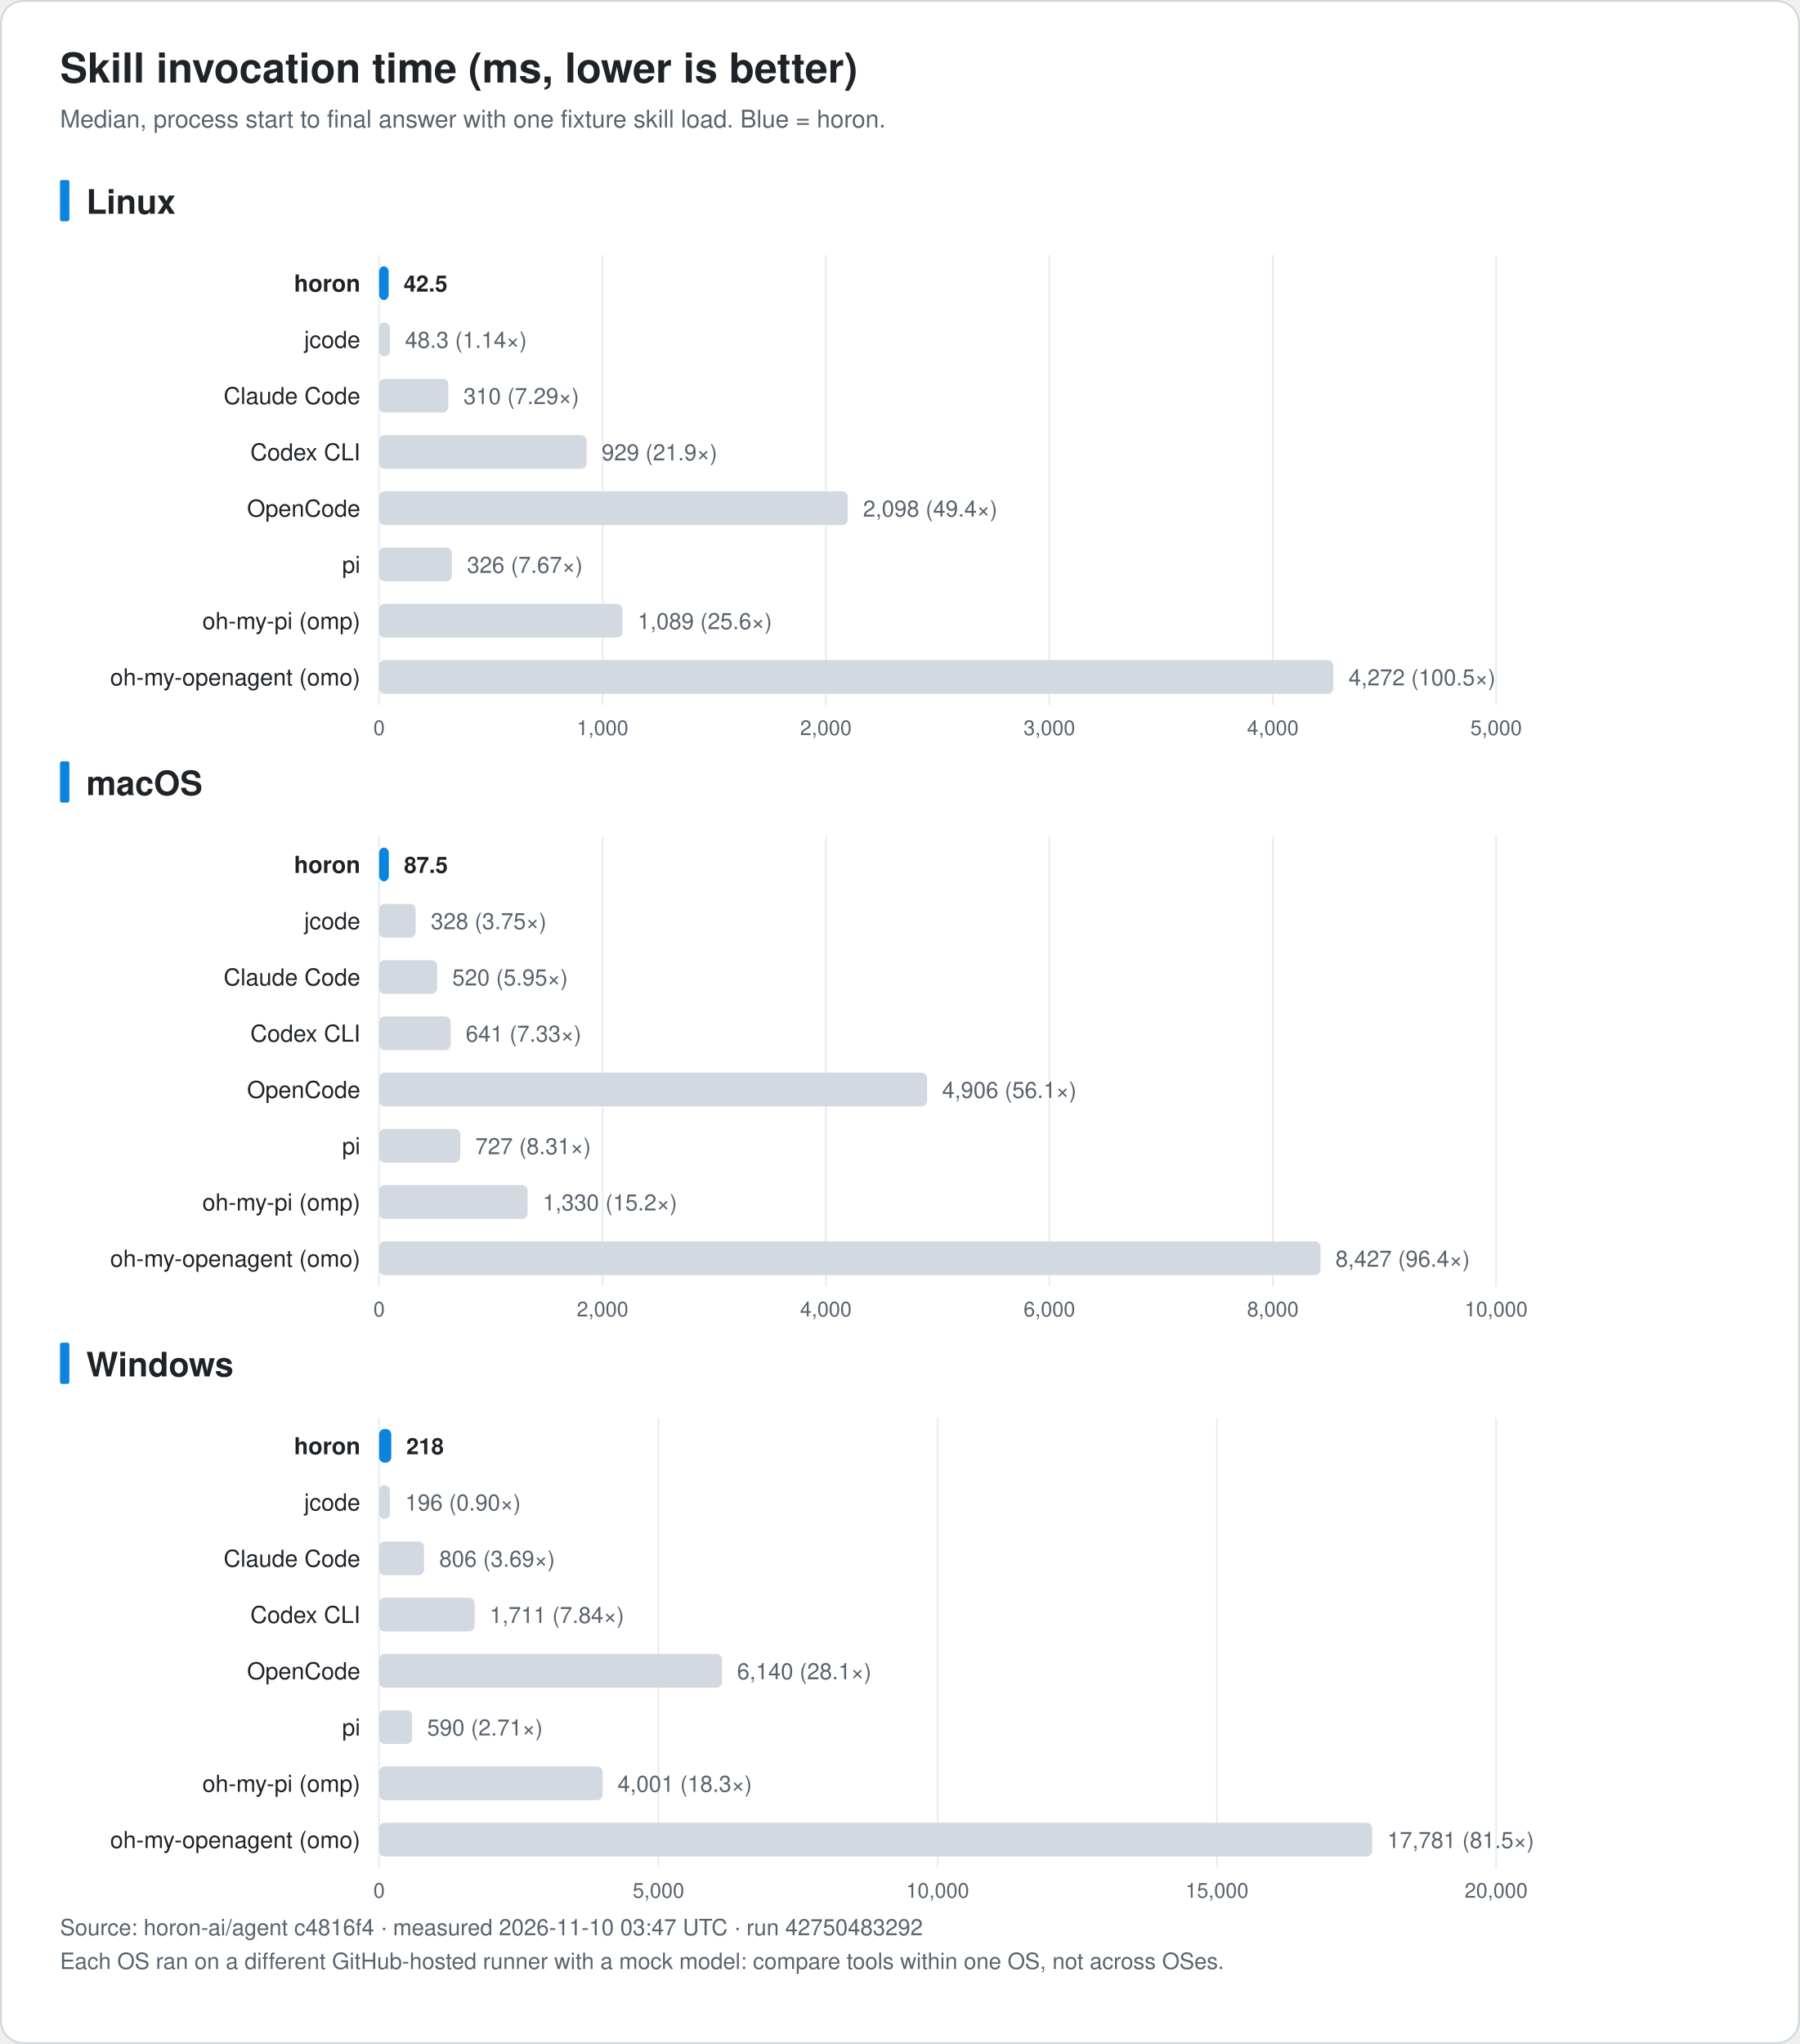
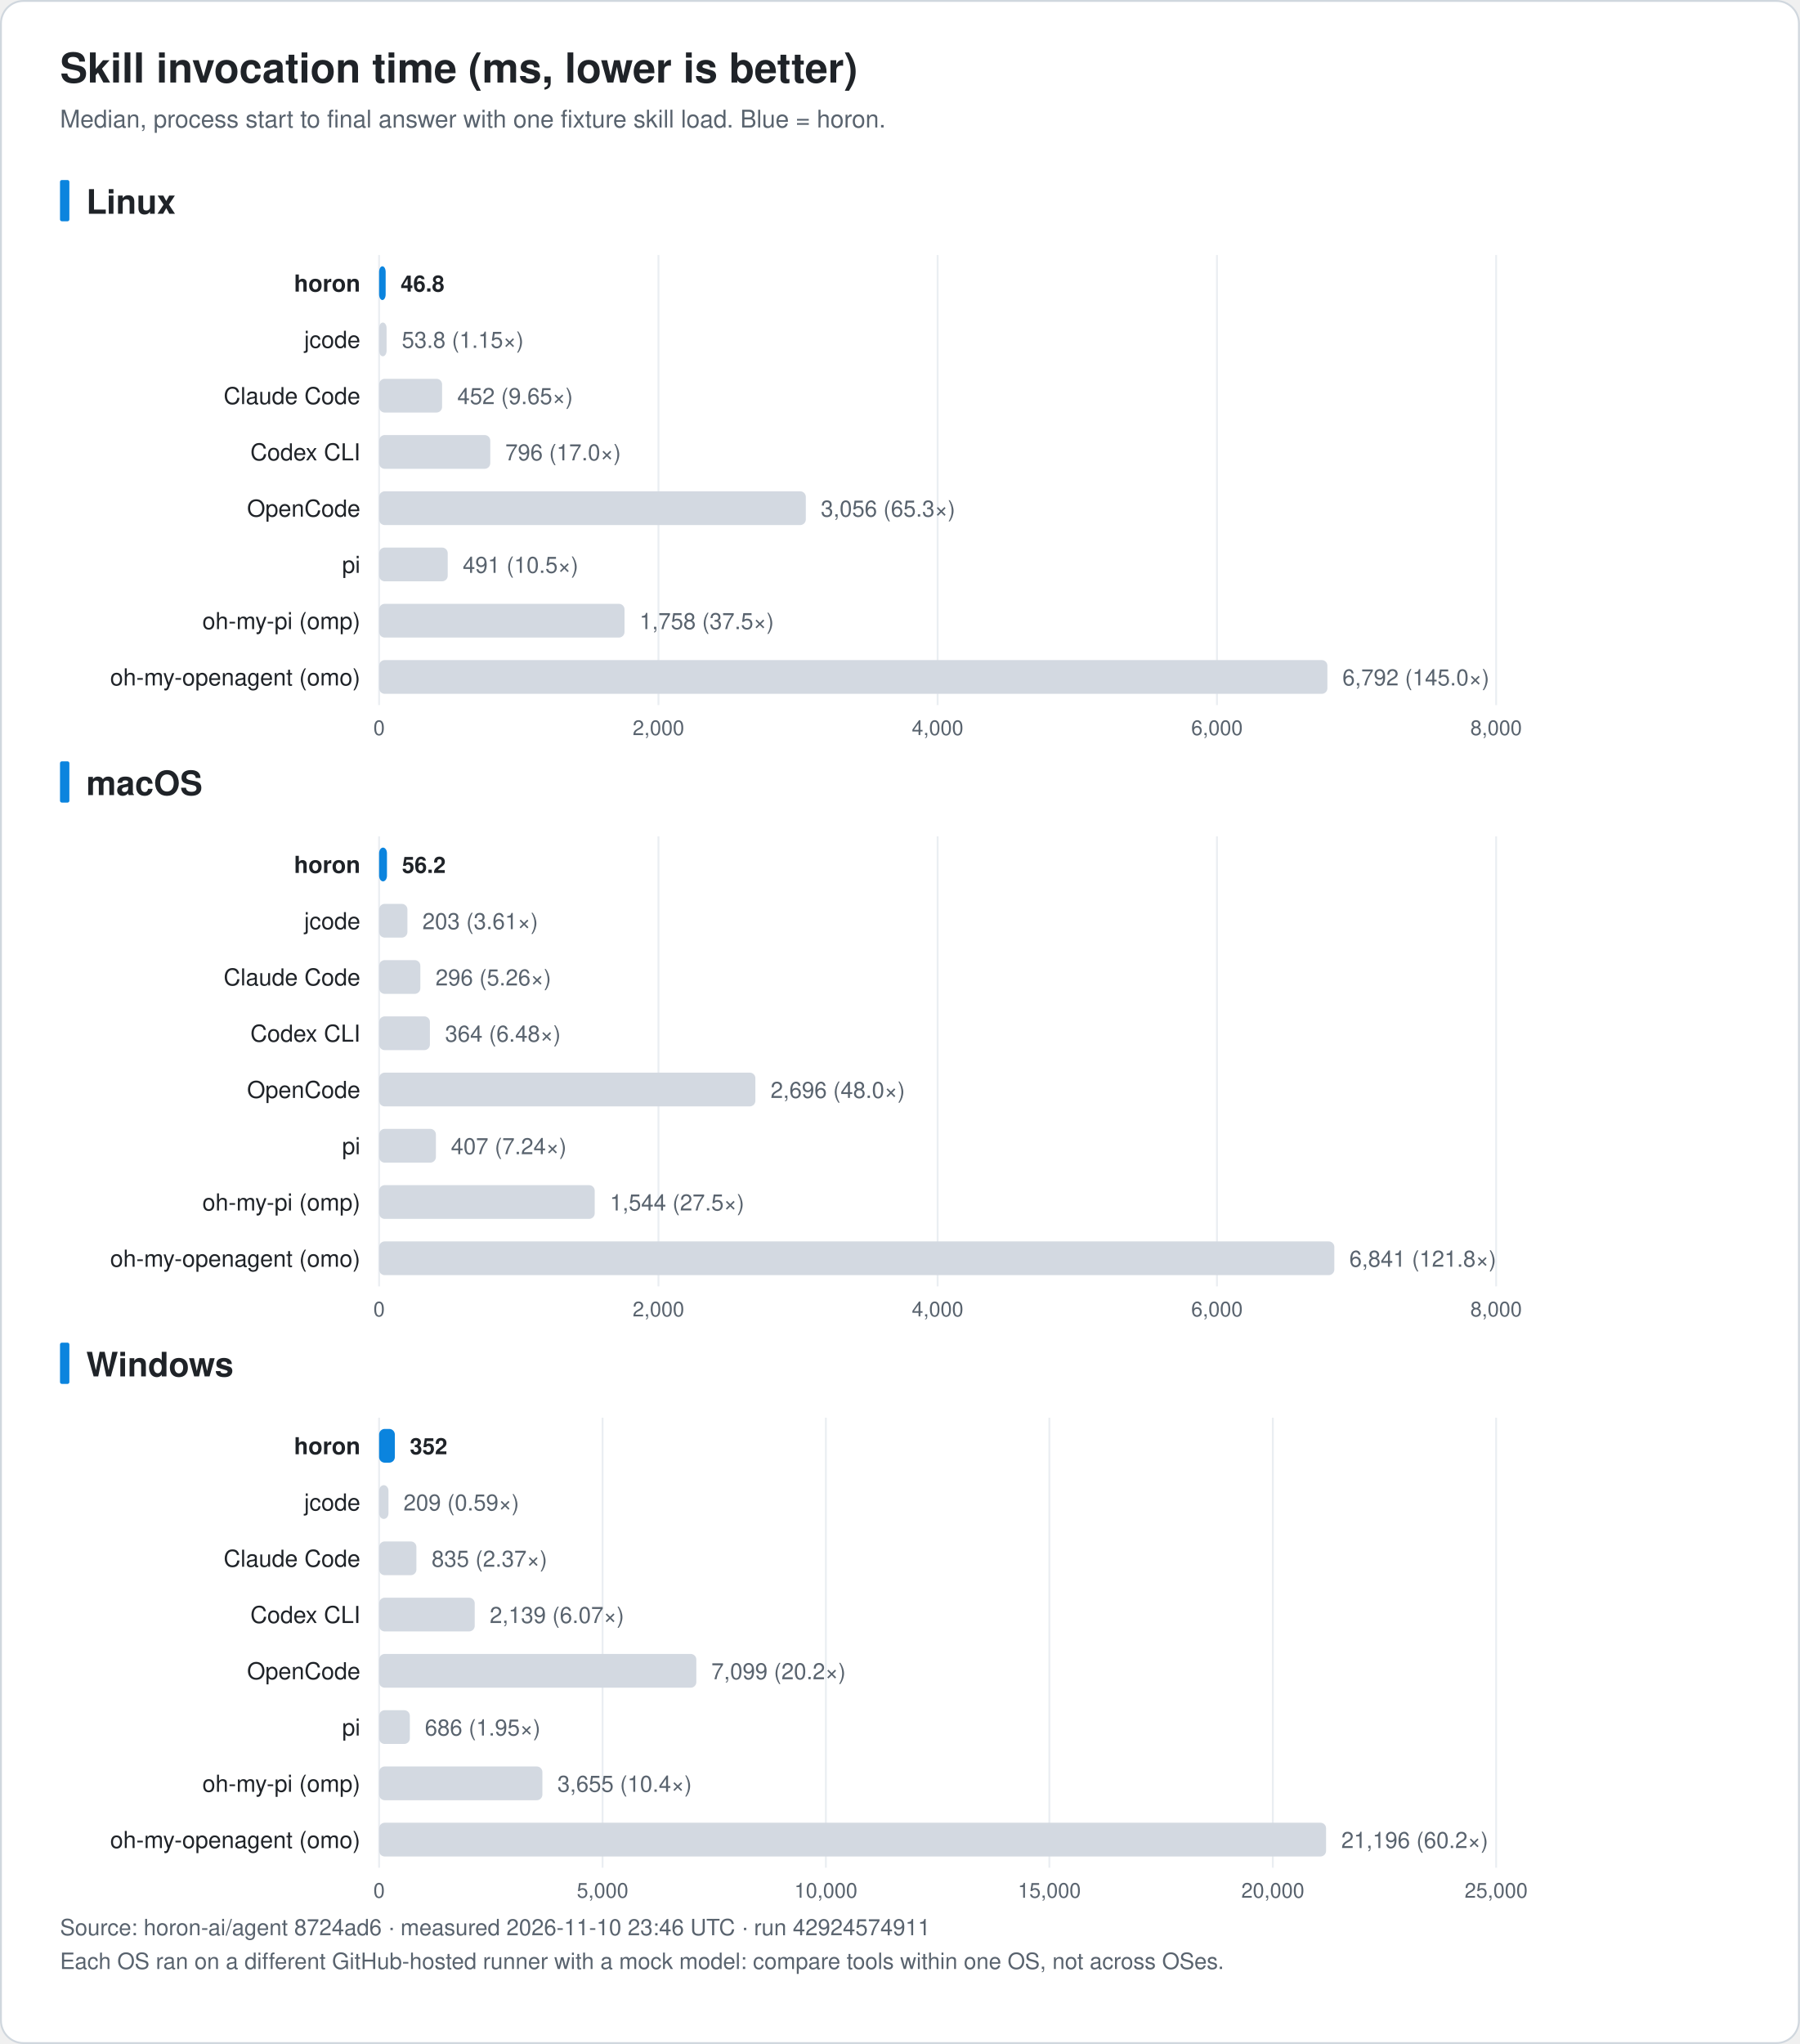
<svg xmlns="http://www.w3.org/2000/svg" width="960" height="1090" viewBox="0 0 960 1090" font-family="-apple-system, BlinkMacSystemFont, 'Segoe UI', 'Noto Sans KR', 'Apple SD Gothic Neo', Helvetica, Arial, sans-serif" role="img">
  <rect x="0.5" y="0.5" width="959" height="1089" rx="12" fill="#ffffff" stroke="#d0d7de" />
  <text x="32.0" y="44.0" font-size="22" fill="#1f2328" text-anchor="start" font-weight="bold">Skill invocation time (ms, lower is better)</text>
  <text x="32.0" y="68.0" font-size="13" fill="#59636e" text-anchor="start" font-weight="normal">Median, process start to final answer with one fixture skill load. Blue = horon.</text>
  <rect x="32" y="96.0" width="5" height="22" rx="1" fill="#0b84de" />
  <text x="46.0" y="114.0" font-size="18" fill="#1f2328" text-anchor="start" font-weight="bold">Linux</text>
  <line x1="202.2" y1="136.0" x2="202.2" y2="376.0" stroke="#eaeef2" />
  <text x="202.2" y="392.0" font-size="11" fill="#59636e" text-anchor="middle" font-weight="normal">0</text>
-   <line x1="321.4" y1="136.0" x2="321.4" y2="376.0" stroke="#eaeef2" />
-   <text x="321.4" y="392.0" font-size="11" fill="#59636e" text-anchor="middle" font-weight="normal">1,000</text>
-   <line x1="440.5" y1="136.0" x2="440.5" y2="376.0" stroke="#eaeef2" />
-   <text x="440.5" y="392.0" font-size="11" fill="#59636e" text-anchor="middle" font-weight="normal">2,000</text>
-   <line x1="559.7" y1="136.0" x2="559.7" y2="376.0" stroke="#eaeef2" />
-   <text x="559.7" y="392.0" font-size="11" fill="#59636e" text-anchor="middle" font-weight="normal">3,000</text>
-   <line x1="678.9" y1="136.0" x2="678.9" y2="376.0" stroke="#eaeef2" />
-   <text x="678.9" y="392.0" font-size="11" fill="#59636e" text-anchor="middle" font-weight="normal">4,000</text>
+   <line x1="351.2" y1="136.0" x2="351.2" y2="376.0" stroke="#eaeef2" />
+   <text x="351.2" y="392.0" font-size="11" fill="#59636e" text-anchor="middle" font-weight="normal">2,000</text>
+   <line x1="500.1" y1="136.0" x2="500.1" y2="376.0" stroke="#eaeef2" />
+   <text x="500.1" y="392.0" font-size="11" fill="#59636e" text-anchor="middle" font-weight="normal">4,000</text>
+   <line x1="649.1" y1="136.0" x2="649.1" y2="376.0" stroke="#eaeef2" />
+   <text x="649.1" y="392.0" font-size="11" fill="#59636e" text-anchor="middle" font-weight="normal">6,000</text>
  <line x1="798.0" y1="136.0" x2="798.0" y2="376.0" stroke="#eaeef2" />
-   <text x="798.0" y="392.0" font-size="11" fill="#59636e" text-anchor="middle" font-weight="normal">5,000</text>
+   <text x="798.0" y="392.0" font-size="11" fill="#59636e" text-anchor="middle" font-weight="normal">8,000</text>
  <text x="192.2" y="155.5" font-size="12.5" fill="#1f2328" text-anchor="end" font-weight="bold">horon</text>
-   <rect x="202.2" y="142.0" width="5.1" height="18" rx="3" fill="#0b84de" />
-   <text x="215.3" y="155.5" font-size="12" fill="#1f2328" text-anchor="start" font-weight="bold">42.5</text>
+   <rect x="202.2" y="142.0" width="3.5" height="18" rx="3" fill="#0b84de" />
+   <text x="213.7" y="155.5" font-size="12" fill="#1f2328" text-anchor="start" font-weight="bold">46.8</text>
  <text x="192.2" y="185.5" font-size="12.5" fill="#1f2328" text-anchor="end" font-weight="normal">jcode</text>
-   <rect x="202.2" y="172.0" width="5.8" height="18" rx="3" fill="#d3d9e1" />
-   <text x="216.0" y="185.5" font-size="12" fill="#59636e" text-anchor="start" font-weight="normal">48.3 (1.14×)</text>
+   <rect x="202.2" y="172.0" width="4.0" height="18" rx="3" fill="#d3d9e1" />
+   <text x="214.3" y="185.5" font-size="12" fill="#59636e" text-anchor="start" font-weight="normal">53.8 (1.15×)</text>
  <text x="192.2" y="215.5" font-size="12.5" fill="#1f2328" text-anchor="end" font-weight="normal">Claude Code</text>
-   <rect x="202.2" y="202.0" width="36.9" height="18" rx="3" fill="#d3d9e1" />
-   <text x="247.2" y="215.5" font-size="12" fill="#59636e" text-anchor="start" font-weight="normal">310 (7.29×)</text>
+   <rect x="202.2" y="202.0" width="33.6" height="18" rx="3" fill="#d3d9e1" />
+   <text x="243.9" y="215.5" font-size="12" fill="#59636e" text-anchor="start" font-weight="normal">452 (9.65×)</text>
  <text x="192.2" y="245.5" font-size="12.5" fill="#1f2328" text-anchor="end" font-weight="normal">Codex CLI</text>
-   <rect x="202.2" y="232.0" width="110.7" height="18" rx="3" fill="#d3d9e1" />
-   <text x="320.9" y="245.5" font-size="12" fill="#59636e" text-anchor="start" font-weight="normal">929 (21.9×)</text>
+   <rect x="202.2" y="232.0" width="59.3" height="18" rx="3" fill="#d3d9e1" />
+   <text x="269.5" y="245.5" font-size="12" fill="#59636e" text-anchor="start" font-weight="normal">796 (17.0×)</text>
  <text x="192.2" y="275.5" font-size="12.5" fill="#1f2328" text-anchor="end" font-weight="normal">OpenCode</text>
-   <rect x="202.2" y="262.0" width="250.0" height="18" rx="3" fill="#d3d9e1" />
-   <text x="460.3" y="275.5" font-size="12" fill="#59636e" text-anchor="start" font-weight="normal">2,098 (49.4×)</text>
+   <rect x="202.2" y="262.0" width="227.6" height="18" rx="3" fill="#d3d9e1" />
+   <text x="437.8" y="275.5" font-size="12" fill="#59636e" text-anchor="start" font-weight="normal">3,056 (65.3×)</text>
  <text x="192.2" y="305.5" font-size="12.5" fill="#1f2328" text-anchor="end" font-weight="normal">pi</text>
-   <rect x="202.2" y="292.0" width="38.8" height="18" rx="3" fill="#d3d9e1" />
-   <text x="249.1" y="305.5" font-size="12" fill="#59636e" text-anchor="start" font-weight="normal">326 (7.67×)</text>
+   <rect x="202.2" y="292.0" width="36.6" height="18" rx="3" fill="#d3d9e1" />
+   <text x="246.8" y="305.5" font-size="12" fill="#59636e" text-anchor="start" font-weight="normal">491 (10.5×)</text>
  <text x="192.2" y="335.5" font-size="12.5" fill="#1f2328" text-anchor="end" font-weight="normal">oh-my-pi (omp)</text>
-   <rect x="202.2" y="322.0" width="129.8" height="18" rx="3" fill="#d3d9e1" />
-   <text x="340.1" y="335.5" font-size="12" fill="#59636e" text-anchor="start" font-weight="normal">1,089 (25.6×)</text>
+   <rect x="202.2" y="322.0" width="130.9" height="18" rx="3" fill="#d3d9e1" />
+   <text x="341.1" y="335.5" font-size="12" fill="#59636e" text-anchor="start" font-weight="normal">1,758 (37.5×)</text>
  <text x="192.2" y="365.5" font-size="12.5" fill="#1f2328" text-anchor="end" font-weight="normal">oh-my-openagent (omo)</text>
-   <rect x="202.2" y="352.0" width="509.0" height="18" rx="3" fill="#d3d9e1" />
-   <text x="719.3" y="365.5" font-size="12" fill="#59636e" text-anchor="start" font-weight="normal">4,272 (100.5×)</text>
+   <rect x="202.2" y="352.0" width="505.8" height="18" rx="3" fill="#d3d9e1" />
+   <text x="716.0" y="365.5" font-size="12" fill="#59636e" text-anchor="start" font-weight="normal">6,792 (145.0×)</text>
  <rect x="32" y="406.0" width="5" height="22" rx="1" fill="#0b84de" />
  <text x="46.0" y="424.0" font-size="18" fill="#1f2328" text-anchor="start" font-weight="bold">macOS</text>
  <line x1="202.2" y1="446.0" x2="202.2" y2="686.0" stroke="#eaeef2" />
  <text x="202.2" y="702.0" font-size="11" fill="#59636e" text-anchor="middle" font-weight="normal">0</text>
-   <line x1="321.4" y1="446.0" x2="321.4" y2="686.0" stroke="#eaeef2" />
-   <text x="321.4" y="702.0" font-size="11" fill="#59636e" text-anchor="middle" font-weight="normal">2,000</text>
-   <line x1="440.5" y1="446.0" x2="440.5" y2="686.0" stroke="#eaeef2" />
-   <text x="440.5" y="702.0" font-size="11" fill="#59636e" text-anchor="middle" font-weight="normal">4,000</text>
-   <line x1="559.7" y1="446.0" x2="559.7" y2="686.0" stroke="#eaeef2" />
-   <text x="559.7" y="702.0" font-size="11" fill="#59636e" text-anchor="middle" font-weight="normal">6,000</text>
-   <line x1="678.9" y1="446.0" x2="678.9" y2="686.0" stroke="#eaeef2" />
-   <text x="678.9" y="702.0" font-size="11" fill="#59636e" text-anchor="middle" font-weight="normal">8,000</text>
+   <line x1="351.2" y1="446.0" x2="351.2" y2="686.0" stroke="#eaeef2" />
+   <text x="351.2" y="702.0" font-size="11" fill="#59636e" text-anchor="middle" font-weight="normal">2,000</text>
+   <line x1="500.1" y1="446.0" x2="500.1" y2="686.0" stroke="#eaeef2" />
+   <text x="500.1" y="702.0" font-size="11" fill="#59636e" text-anchor="middle" font-weight="normal">4,000</text>
+   <line x1="649.1" y1="446.0" x2="649.1" y2="686.0" stroke="#eaeef2" />
+   <text x="649.1" y="702.0" font-size="11" fill="#59636e" text-anchor="middle" font-weight="normal">6,000</text>
  <line x1="798.0" y1="446.0" x2="798.0" y2="686.0" stroke="#eaeef2" />
-   <text x="798.0" y="702.0" font-size="11" fill="#59636e" text-anchor="middle" font-weight="normal">10,000</text>
+   <text x="798.0" y="702.0" font-size="11" fill="#59636e" text-anchor="middle" font-weight="normal">8,000</text>
  <text x="192.2" y="465.5" font-size="12.5" fill="#1f2328" text-anchor="end" font-weight="bold">horon</text>
-   <rect x="202.2" y="452.0" width="5.2" height="18" rx="3" fill="#0b84de" />
-   <text x="215.5" y="465.5" font-size="12" fill="#1f2328" text-anchor="start" font-weight="bold">87.5</text>
+   <rect x="202.2" y="452.0" width="4.2" height="18" rx="3" fill="#0b84de" />
+   <text x="214.4" y="465.5" font-size="12" fill="#1f2328" text-anchor="start" font-weight="bold">56.2</text>
  <text x="192.2" y="495.5" font-size="12.5" fill="#1f2328" text-anchor="end" font-weight="normal">jcode</text>
-   <rect x="202.2" y="482.0" width="19.5" height="18" rx="3" fill="#d3d9e1" />
-   <text x="229.8" y="495.5" font-size="12" fill="#59636e" text-anchor="start" font-weight="normal">328 (3.75×)</text>
+   <rect x="202.2" y="482.0" width="15.1" height="18" rx="3" fill="#d3d9e1" />
+   <text x="225.3" y="495.5" font-size="12" fill="#59636e" text-anchor="start" font-weight="normal">203 (3.61×)</text>
  <text x="192.2" y="525.5" font-size="12.5" fill="#1f2328" text-anchor="end" font-weight="normal">Claude Code</text>
-   <rect x="202.2" y="512.0" width="31.0" height="18" rx="3" fill="#d3d9e1" />
-   <text x="241.2" y="525.5" font-size="12" fill="#59636e" text-anchor="start" font-weight="normal">520 (5.95×)</text>
+   <rect x="202.2" y="512.0" width="22.0" height="18" rx="3" fill="#d3d9e1" />
+   <text x="232.3" y="525.5" font-size="12" fill="#59636e" text-anchor="start" font-weight="normal">296 (5.26×)</text>
  <text x="192.2" y="555.5" font-size="12.5" fill="#1f2328" text-anchor="end" font-weight="normal">Codex CLI</text>
-   <rect x="202.2" y="542.0" width="38.2" height="18" rx="3" fill="#d3d9e1" />
-   <text x="248.4" y="555.5" font-size="12" fill="#59636e" text-anchor="start" font-weight="normal">641 (7.33×)</text>
+   <rect x="202.2" y="542.0" width="27.1" height="18" rx="3" fill="#d3d9e1" />
+   <text x="237.4" y="555.5" font-size="12" fill="#59636e" text-anchor="start" font-weight="normal">364 (6.48×)</text>
  <text x="192.2" y="585.5" font-size="12.5" fill="#1f2328" text-anchor="end" font-weight="normal">OpenCode</text>
-   <rect x="202.2" y="572.0" width="292.3" height="18" rx="3" fill="#d3d9e1" />
-   <text x="502.5" y="585.5" font-size="12" fill="#59636e" text-anchor="start" font-weight="normal">4,906 (56.1×)</text>
+   <rect x="202.2" y="572.0" width="200.7" height="18" rx="3" fill="#d3d9e1" />
+   <text x="411.0" y="585.5" font-size="12" fill="#59636e" text-anchor="start" font-weight="normal">2,696 (48.0×)</text>
  <text x="192.2" y="615.5" font-size="12.5" fill="#1f2328" text-anchor="end" font-weight="normal">pi</text>
-   <rect x="202.2" y="602.0" width="43.3" height="18" rx="3" fill="#d3d9e1" />
-   <text x="253.5" y="615.5" font-size="12" fill="#59636e" text-anchor="start" font-weight="normal">727 (8.31×)</text>
+   <rect x="202.2" y="602.0" width="30.3" height="18" rx="3" fill="#d3d9e1" />
+   <text x="240.5" y="615.5" font-size="12" fill="#59636e" text-anchor="start" font-weight="normal">407 (7.24×)</text>
  <text x="192.2" y="645.5" font-size="12.5" fill="#1f2328" text-anchor="end" font-weight="normal">oh-my-pi (omp)</text>
-   <rect x="202.2" y="632.0" width="79.2" height="18" rx="3" fill="#d3d9e1" />
-   <text x="289.5" y="645.5" font-size="12" fill="#59636e" text-anchor="start" font-weight="normal">1,330 (15.2×)</text>
+   <rect x="202.2" y="632.0" width="115.0" height="18" rx="3" fill="#d3d9e1" />
+   <text x="325.3" y="645.5" font-size="12" fill="#59636e" text-anchor="start" font-weight="normal">1,544 (27.5×)</text>
  <text x="192.2" y="675.5" font-size="12.5" fill="#1f2328" text-anchor="end" font-weight="normal">oh-my-openagent (omo)</text>
-   <rect x="202.2" y="662.0" width="502.1" height="18" rx="3" fill="#d3d9e1" />
-   <text x="712.3" y="675.5" font-size="12" fill="#59636e" text-anchor="start" font-weight="normal">8,427 (96.4×)</text>
+   <rect x="202.2" y="662.0" width="509.5" height="18" rx="3" fill="#d3d9e1" />
+   <text x="719.7" y="675.5" font-size="12" fill="#59636e" text-anchor="start" font-weight="normal">6,841 (121.8×)</text>
  <rect x="32" y="716.0" width="5" height="22" rx="1" fill="#0b84de" />
  <text x="46.0" y="734.0" font-size="18" fill="#1f2328" text-anchor="start" font-weight="bold">Windows</text>
  <line x1="202.2" y1="756.0" x2="202.2" y2="996.0" stroke="#eaeef2" />
  <text x="202.2" y="1012.0" font-size="11" fill="#59636e" text-anchor="middle" font-weight="normal">0</text>
-   <line x1="351.2" y1="756.0" x2="351.2" y2="996.0" stroke="#eaeef2" />
-   <text x="351.2" y="1012.0" font-size="11" fill="#59636e" text-anchor="middle" font-weight="normal">5,000</text>
-   <line x1="500.1" y1="756.0" x2="500.1" y2="996.0" stroke="#eaeef2" />
-   <text x="500.1" y="1012.0" font-size="11" fill="#59636e" text-anchor="middle" font-weight="normal">10,000</text>
-   <line x1="649.1" y1="756.0" x2="649.1" y2="996.0" stroke="#eaeef2" />
-   <text x="649.1" y="1012.0" font-size="11" fill="#59636e" text-anchor="middle" font-weight="normal">15,000</text>
+   <line x1="321.4" y1="756.0" x2="321.4" y2="996.0" stroke="#eaeef2" />
+   <text x="321.4" y="1012.0" font-size="11" fill="#59636e" text-anchor="middle" font-weight="normal">5,000</text>
+   <line x1="440.5" y1="756.0" x2="440.5" y2="996.0" stroke="#eaeef2" />
+   <text x="440.5" y="1012.0" font-size="11" fill="#59636e" text-anchor="middle" font-weight="normal">10,000</text>
+   <line x1="559.7" y1="756.0" x2="559.7" y2="996.0" stroke="#eaeef2" />
+   <text x="559.7" y="1012.0" font-size="11" fill="#59636e" text-anchor="middle" font-weight="normal">15,000</text>
+   <line x1="678.9" y1="756.0" x2="678.9" y2="996.0" stroke="#eaeef2" />
+   <text x="678.9" y="1012.0" font-size="11" fill="#59636e" text-anchor="middle" font-weight="normal">20,000</text>
  <line x1="798.0" y1="756.0" x2="798.0" y2="996.0" stroke="#eaeef2" />
-   <text x="798.0" y="1012.0" font-size="11" fill="#59636e" text-anchor="middle" font-weight="normal">20,000</text>
+   <text x="798.0" y="1012.0" font-size="11" fill="#59636e" text-anchor="middle" font-weight="normal">25,000</text>
  <text x="192.2" y="775.5" font-size="12.5" fill="#1f2328" text-anchor="end" font-weight="bold">horon</text>
-   <rect x="202.2" y="762.0" width="6.5" height="18" rx="3" fill="#0b84de" />
-   <text x="216.7" y="775.5" font-size="12" fill="#1f2328" text-anchor="start" font-weight="bold">218</text>
+   <rect x="202.2" y="762.0" width="8.4" height="18" rx="3" fill="#0b84de" />
+   <text x="218.6" y="775.5" font-size="12" fill="#1f2328" text-anchor="start" font-weight="bold">352</text>
  <text x="192.2" y="805.5" font-size="12.5" fill="#1f2328" text-anchor="end" font-weight="normal">jcode</text>
-   <rect x="202.2" y="792.0" width="5.8" height="18" rx="3" fill="#d3d9e1" />
-   <text x="216.1" y="805.5" font-size="12" fill="#59636e" text-anchor="start" font-weight="normal">196 (0.90×)</text>
+   <rect x="202.2" y="792.0" width="5.0" height="18" rx="3" fill="#d3d9e1" />
+   <text x="215.2" y="805.5" font-size="12" fill="#59636e" text-anchor="start" font-weight="normal">209 (0.59×)</text>
  <text x="192.2" y="835.5" font-size="12.5" fill="#1f2328" text-anchor="end" font-weight="normal">Claude Code</text>
-   <rect x="202.2" y="822.0" width="24.0" height="18" rx="3" fill="#d3d9e1" />
-   <text x="234.3" y="835.5" font-size="12" fill="#59636e" text-anchor="start" font-weight="normal">806 (3.69×)</text>
+   <rect x="202.2" y="822.0" width="19.9" height="18" rx="3" fill="#d3d9e1" />
+   <text x="230.2" y="835.5" font-size="12" fill="#59636e" text-anchor="start" font-weight="normal">835 (2.37×)</text>
  <text x="192.2" y="865.5" font-size="12.5" fill="#1f2328" text-anchor="end" font-weight="normal">Codex CLI</text>
  <rect x="202.2" y="852.0" width="51.0" height="18" rx="3" fill="#d3d9e1" />
-   <text x="261.2" y="865.5" font-size="12" fill="#59636e" text-anchor="start" font-weight="normal">1,711 (7.84×)</text>
+   <text x="261.2" y="865.5" font-size="12" fill="#59636e" text-anchor="start" font-weight="normal">2,139 (6.07×)</text>
  <text x="192.2" y="895.5" font-size="12.5" fill="#1f2328" text-anchor="end" font-weight="normal">OpenCode</text>
-   <rect x="202.2" y="882.0" width="182.9" height="18" rx="3" fill="#d3d9e1" />
-   <text x="393.1" y="895.5" font-size="12" fill="#59636e" text-anchor="start" font-weight="normal">6,140 (28.1×)</text>
+   <rect x="202.2" y="882.0" width="169.2" height="18" rx="3" fill="#d3d9e1" />
+   <text x="379.4" y="895.5" font-size="12" fill="#59636e" text-anchor="start" font-weight="normal">7,099 (20.2×)</text>
  <text x="192.2" y="925.5" font-size="12.5" fill="#1f2328" text-anchor="end" font-weight="normal">pi</text>
-   <rect x="202.2" y="912.0" width="17.6" height="18" rx="3" fill="#d3d9e1" />
-   <text x="227.8" y="925.5" font-size="12" fill="#59636e" text-anchor="start" font-weight="normal">590 (2.71×)</text>
+   <rect x="202.2" y="912.0" width="16.4" height="18" rx="3" fill="#d3d9e1" />
+   <text x="226.6" y="925.5" font-size="12" fill="#59636e" text-anchor="start" font-weight="normal">686 (1.95×)</text>
  <text x="192.2" y="955.5" font-size="12.5" fill="#1f2328" text-anchor="end" font-weight="normal">oh-my-pi (omp)</text>
-   <rect x="202.2" y="942.0" width="119.2" height="18" rx="3" fill="#d3d9e1" />
-   <text x="329.4" y="955.5" font-size="12" fill="#59636e" text-anchor="start" font-weight="normal">4,001 (18.3×)</text>
+   <rect x="202.2" y="942.0" width="87.1" height="18" rx="3" fill="#d3d9e1" />
+   <text x="297.3" y="955.5" font-size="12" fill="#59636e" text-anchor="start" font-weight="normal">3,655 (10.4×)</text>
  <text x="192.2" y="985.5" font-size="12.5" fill="#1f2328" text-anchor="end" font-weight="normal">oh-my-openagent (omo)</text>
-   <rect x="202.2" y="972.0" width="529.7" height="18" rx="3" fill="#d3d9e1" />
-   <text x="739.9" y="985.5" font-size="12" fill="#59636e" text-anchor="start" font-weight="normal">17,781 (81.5×)</text>
-   <text x="32.0" y="1032.0" font-size="12" fill="#59636e" text-anchor="start" font-weight="normal">Source: horon-ai/agent c4816f4 · measured 2026-11-10 03:47 UTC · run 42750483292</text>
+   <rect x="202.2" y="972.0" width="505.1" height="18" rx="3" fill="#d3d9e1" />
+   <text x="715.4" y="985.5" font-size="12" fill="#59636e" text-anchor="start" font-weight="normal">21,196 (60.2×)</text>
+   <text x="32.0" y="1032.0" font-size="12" fill="#59636e" text-anchor="start" font-weight="normal">Source: horon-ai/agent 8724ad6 · measured 2026-11-10 23:46 UTC · run 42924574911</text>
  <text x="32.0" y="1050.0" font-size="12" fill="#59636e" text-anchor="start" font-weight="normal">Each OS ran on a different GitHub-hosted runner with a mock model: compare tools within one OS, not across OSes.</text>
</svg>
